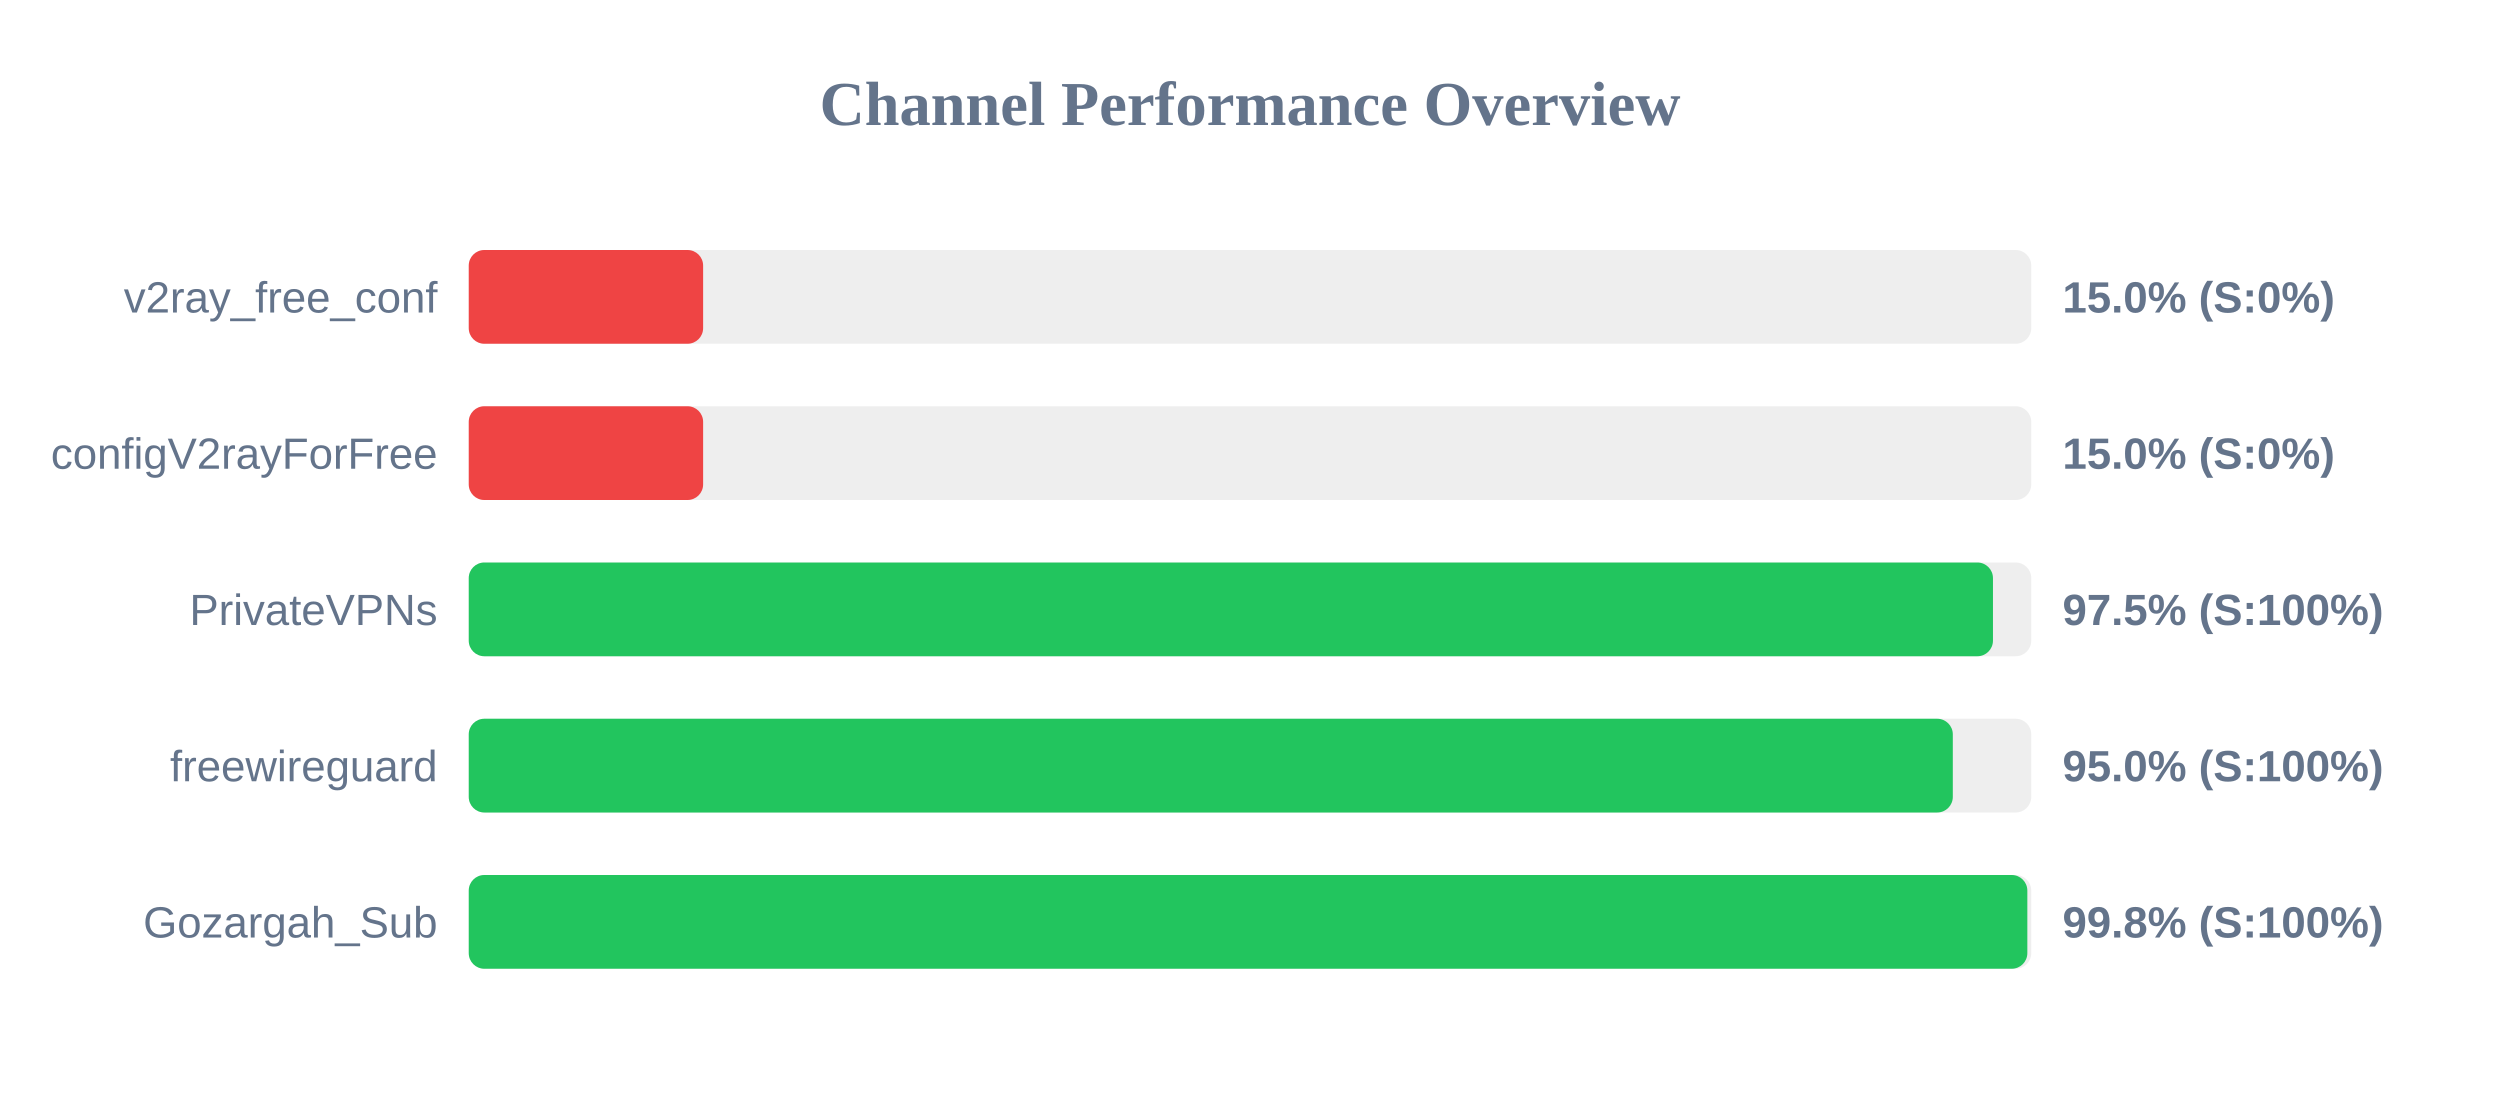
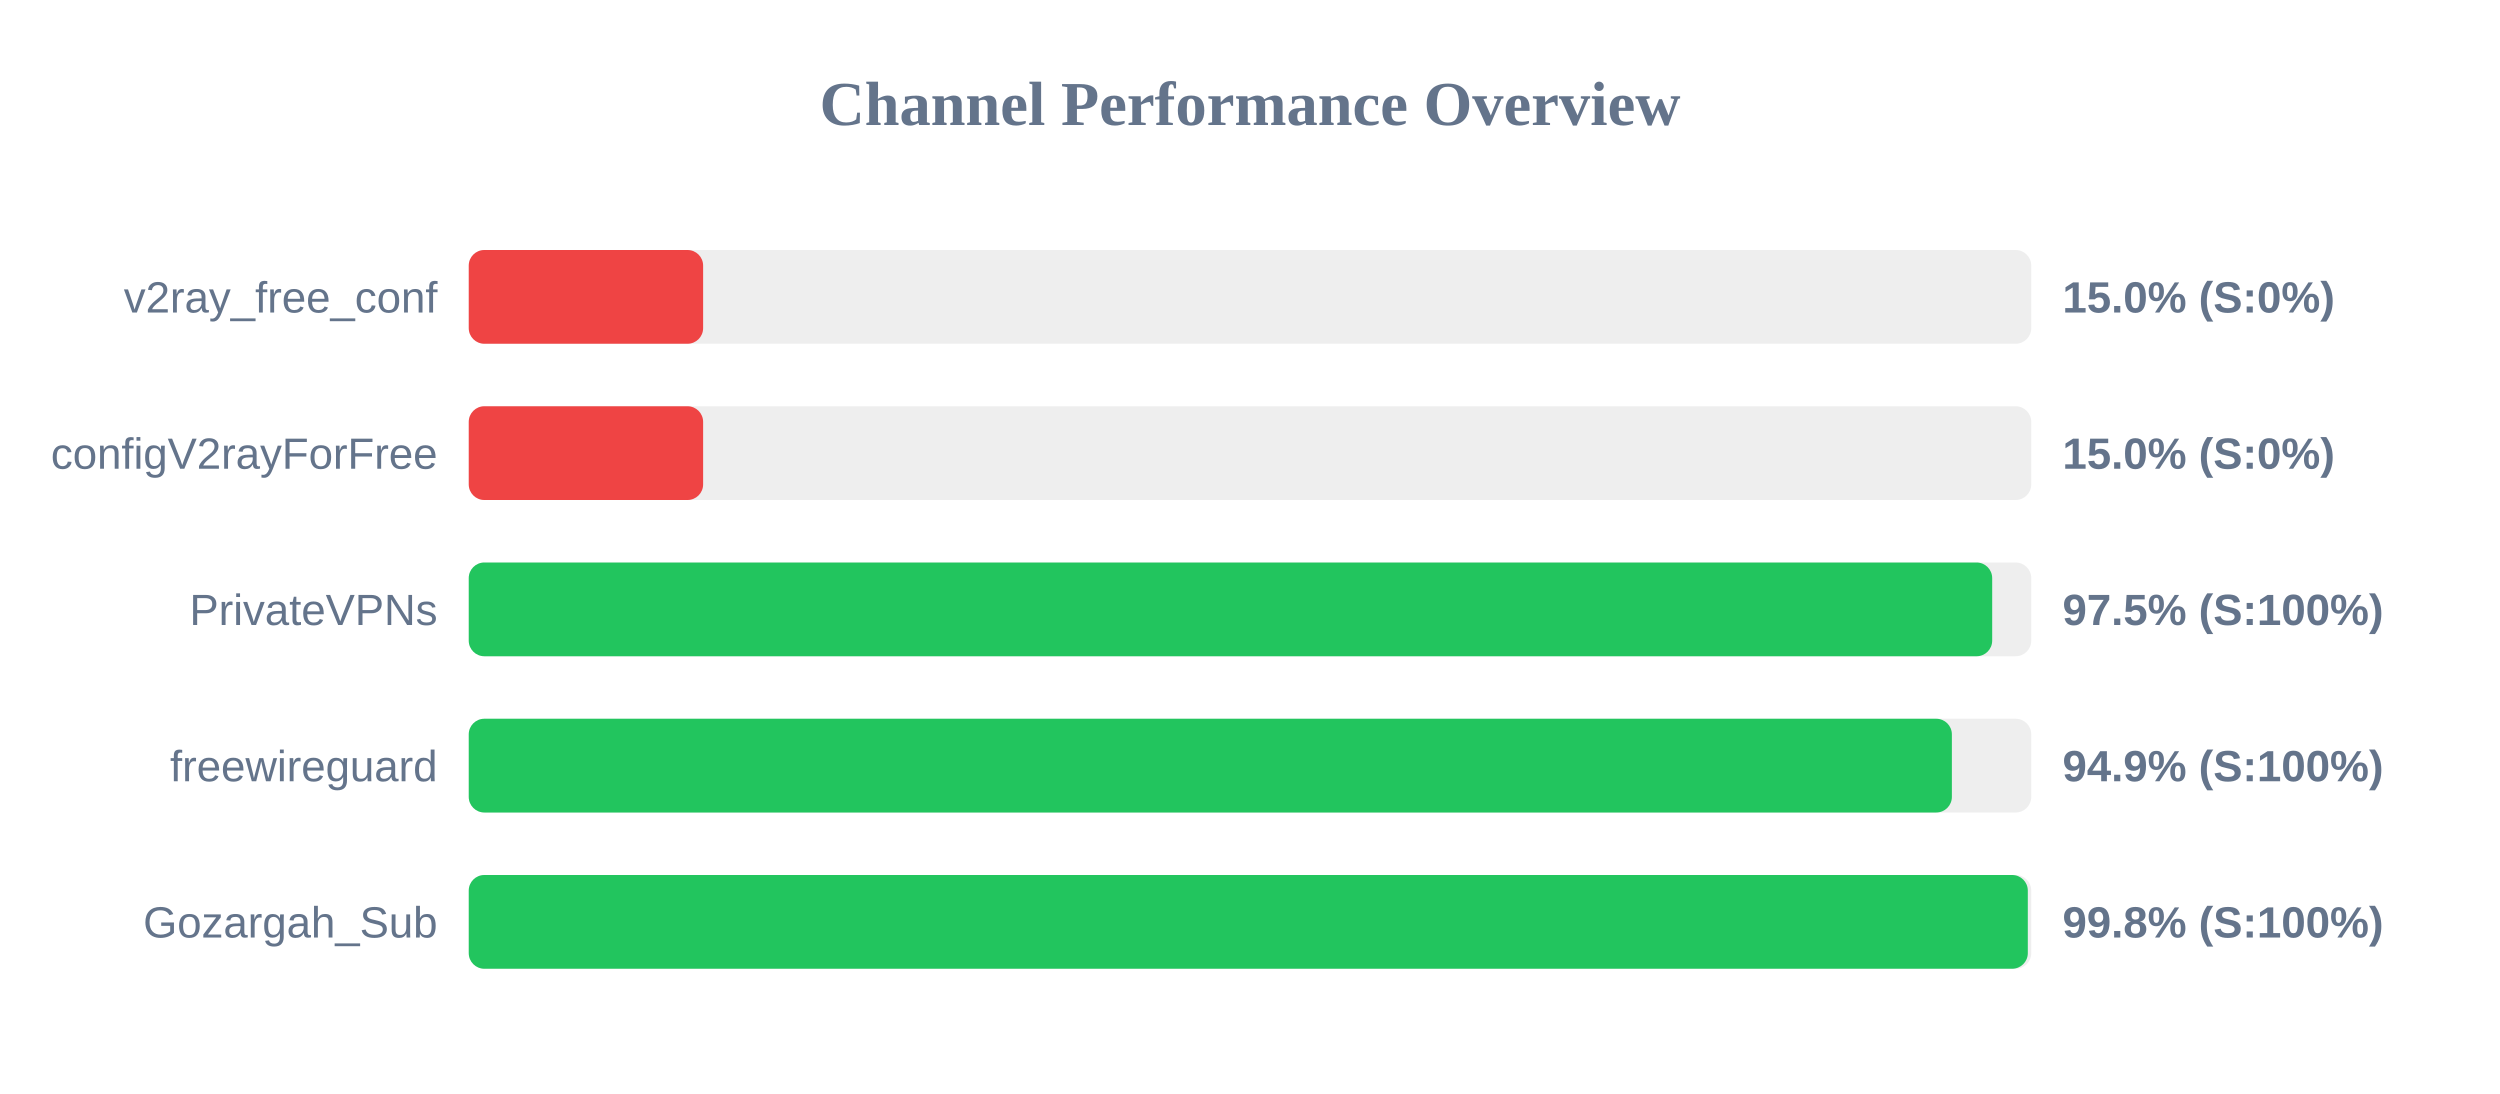
<svg xmlns="http://www.w3.org/2000/svg" width="800" height="350" version="1.1">
  <style>
        .row { font: 14px Arial; fill: #64748b; }
        .score { font: bold 14px Arial; fill: #64748b; }
    </style>
  <text x="400" y="40" text-anchor="middle" font-size="20px" font-weight="bold" fill="#64748b">Channel Performance Overview</text>
  <rect x="150" y="80" width="500" height="30" fill="#eee" rx="5" />
  <rect x="150" y="80" width="75.0" height="30" fill="#ef4444" rx="5" />
  <text x="140" y="100" text-anchor="end" class="row">v2ray_free_conf</text>
  <text x="660" y="100" text-anchor="start" class="score">15.0% (S:0%)</text>
  <rect x="150" y="130" width="500" height="30" fill="#eee" rx="5" />
  <rect x="150" y="130" width="75.0" height="30" fill="#ef4444" rx="5" />
  <text x="140" y="150" text-anchor="end" class="row">configV2rayForFree</text>
  <text x="660" y="150" text-anchor="start" class="score">15.0% (S:0%)</text>
  <rect x="150" y="180" width="500" height="30" fill="#eee" rx="5" />
-   <rect x="150" y="180" width="487.75" height="30" fill="#22c55e" rx="5" />
+   <rect x="150" y="180" width="487.5" height="30" fill="#22c55e" rx="5" />
  <text x="140" y="200" text-anchor="end" class="row">PrivateVPNs</text>
  <text x="660" y="200" text-anchor="start" class="score">97.5% (S:100%)</text>
  <rect x="150" y="230" width="500" height="30" fill="#eee" rx="5" />
-   <rect x="150" y="230" width="474.9" height="30" fill="#22c55e" rx="5" />
+   <rect x="150" y="230" width="474.6" height="30" fill="#22c55e" rx="5" />
  <text x="140" y="250" text-anchor="end" class="row">freewireguard</text>
-   <text x="660" y="250" text-anchor="start" class="score">95.0% (S:100%)</text>
+   <text x="660" y="250" text-anchor="start" class="score">94.9% (S:100%)</text>
  <rect x="150" y="280" width="500" height="30" fill="#eee" rx="5" />
-   <rect x="150" y="280" width="498.75" height="30" fill="#22c55e" rx="5" />
+   <rect x="150" y="280" width="498.9" height="30" fill="#22c55e" rx="5" />
  <text x="140" y="300" text-anchor="end" class="row">Gozargah_Sub</text>
  <text x="660" y="300" text-anchor="start" class="score">99.8% (S:100%)</text>
</svg>
